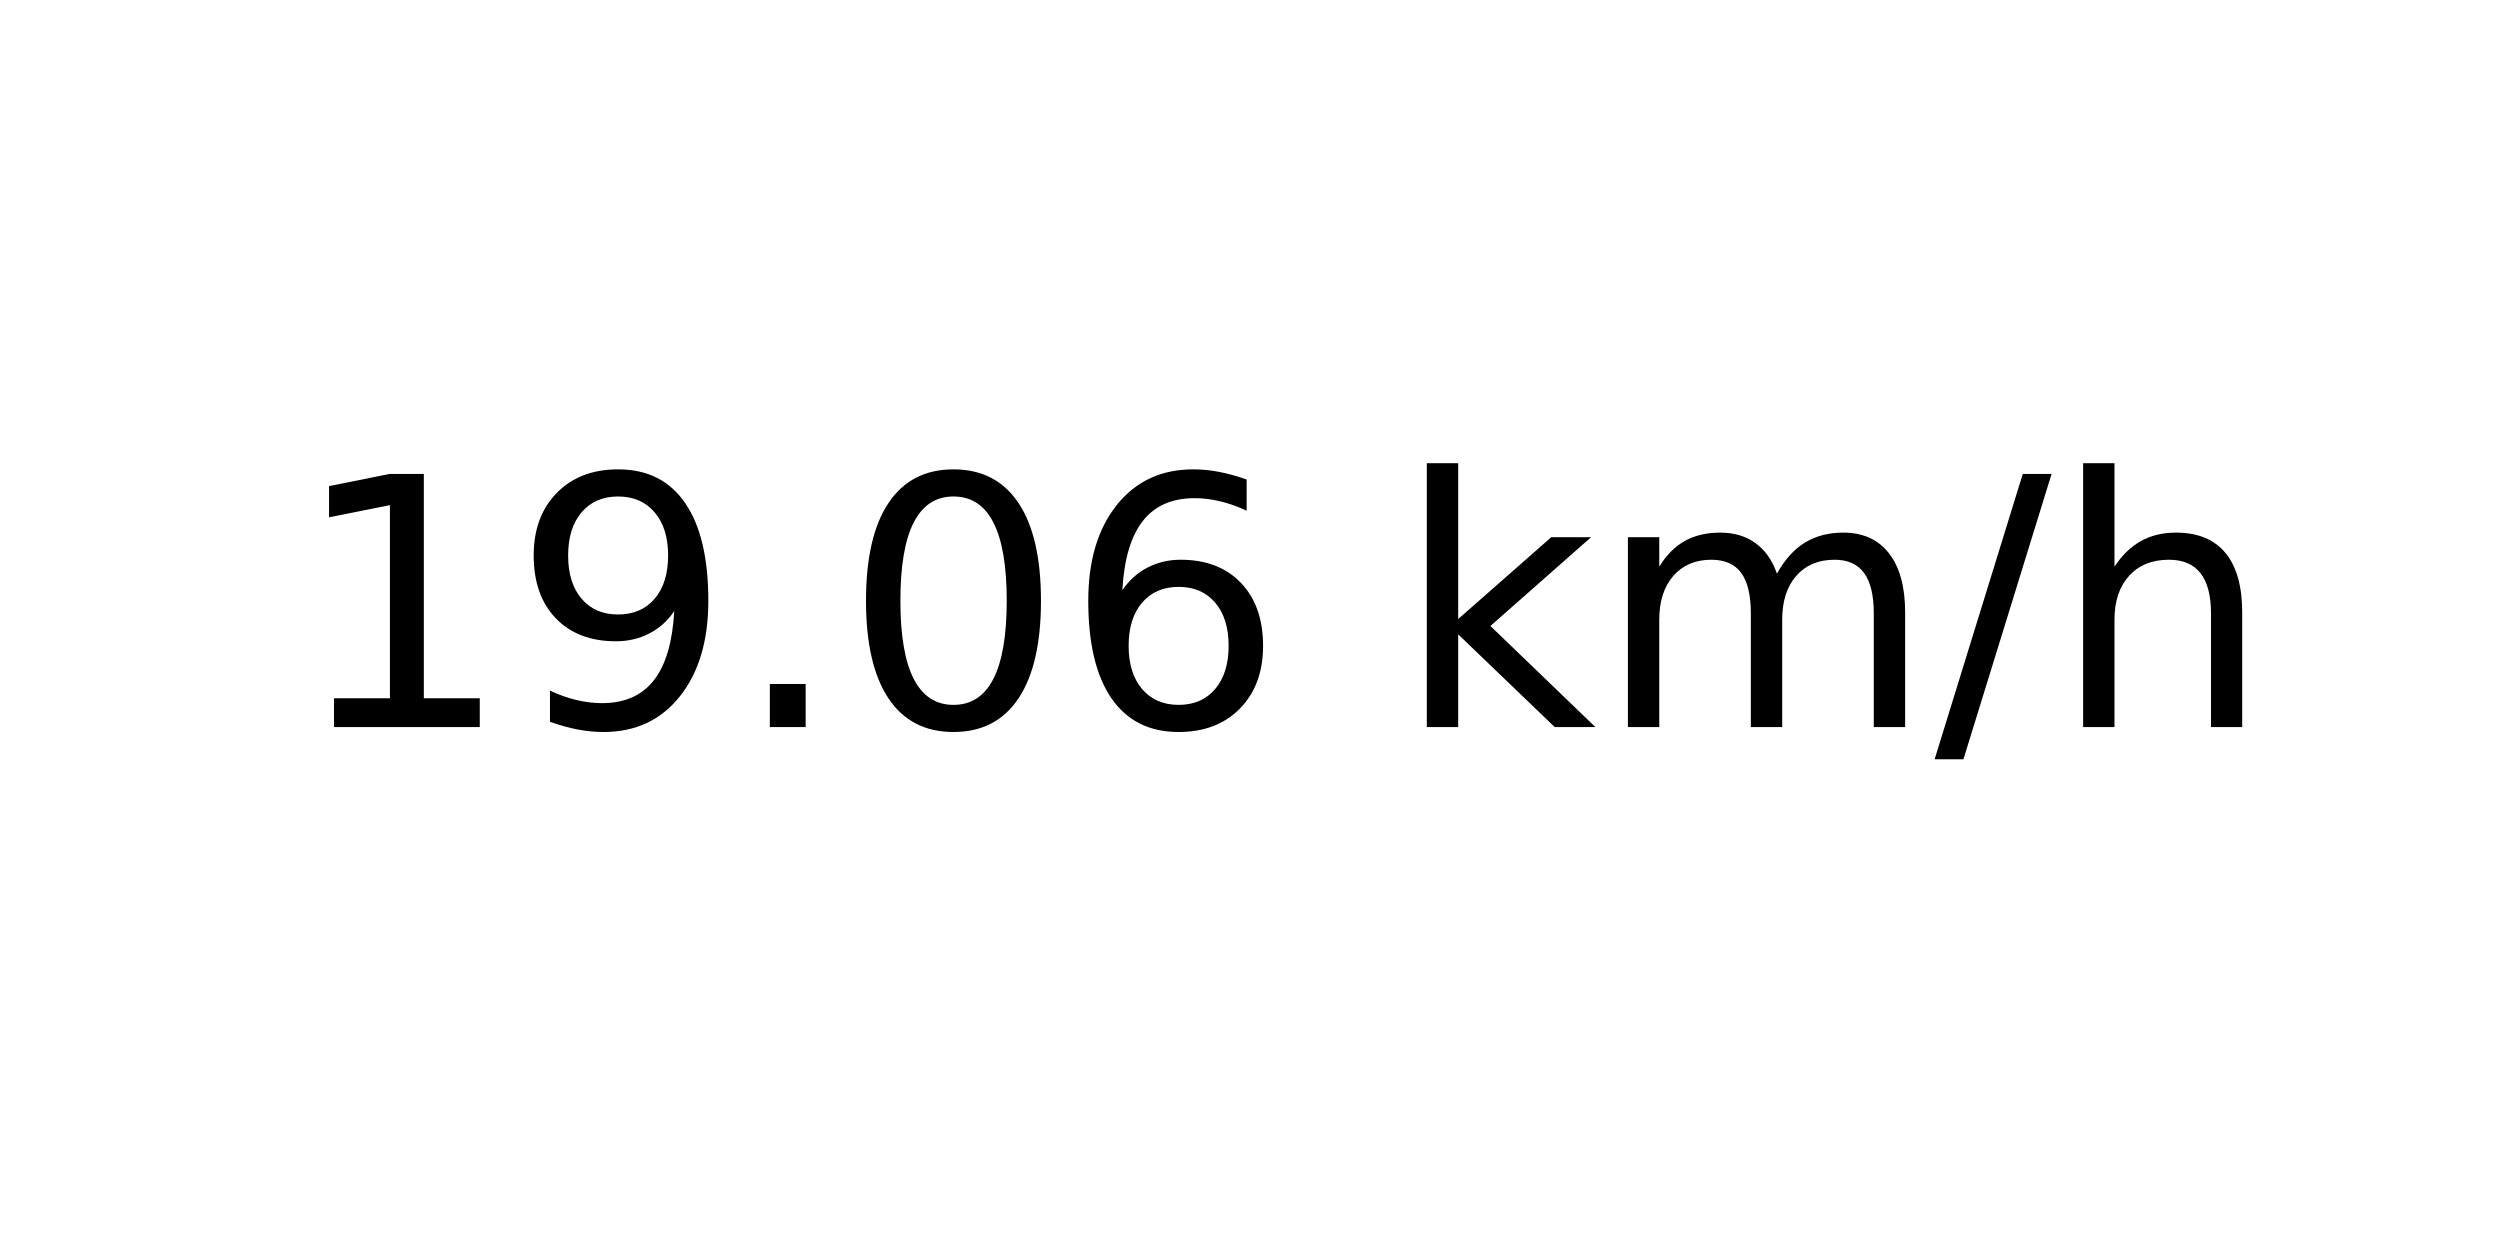
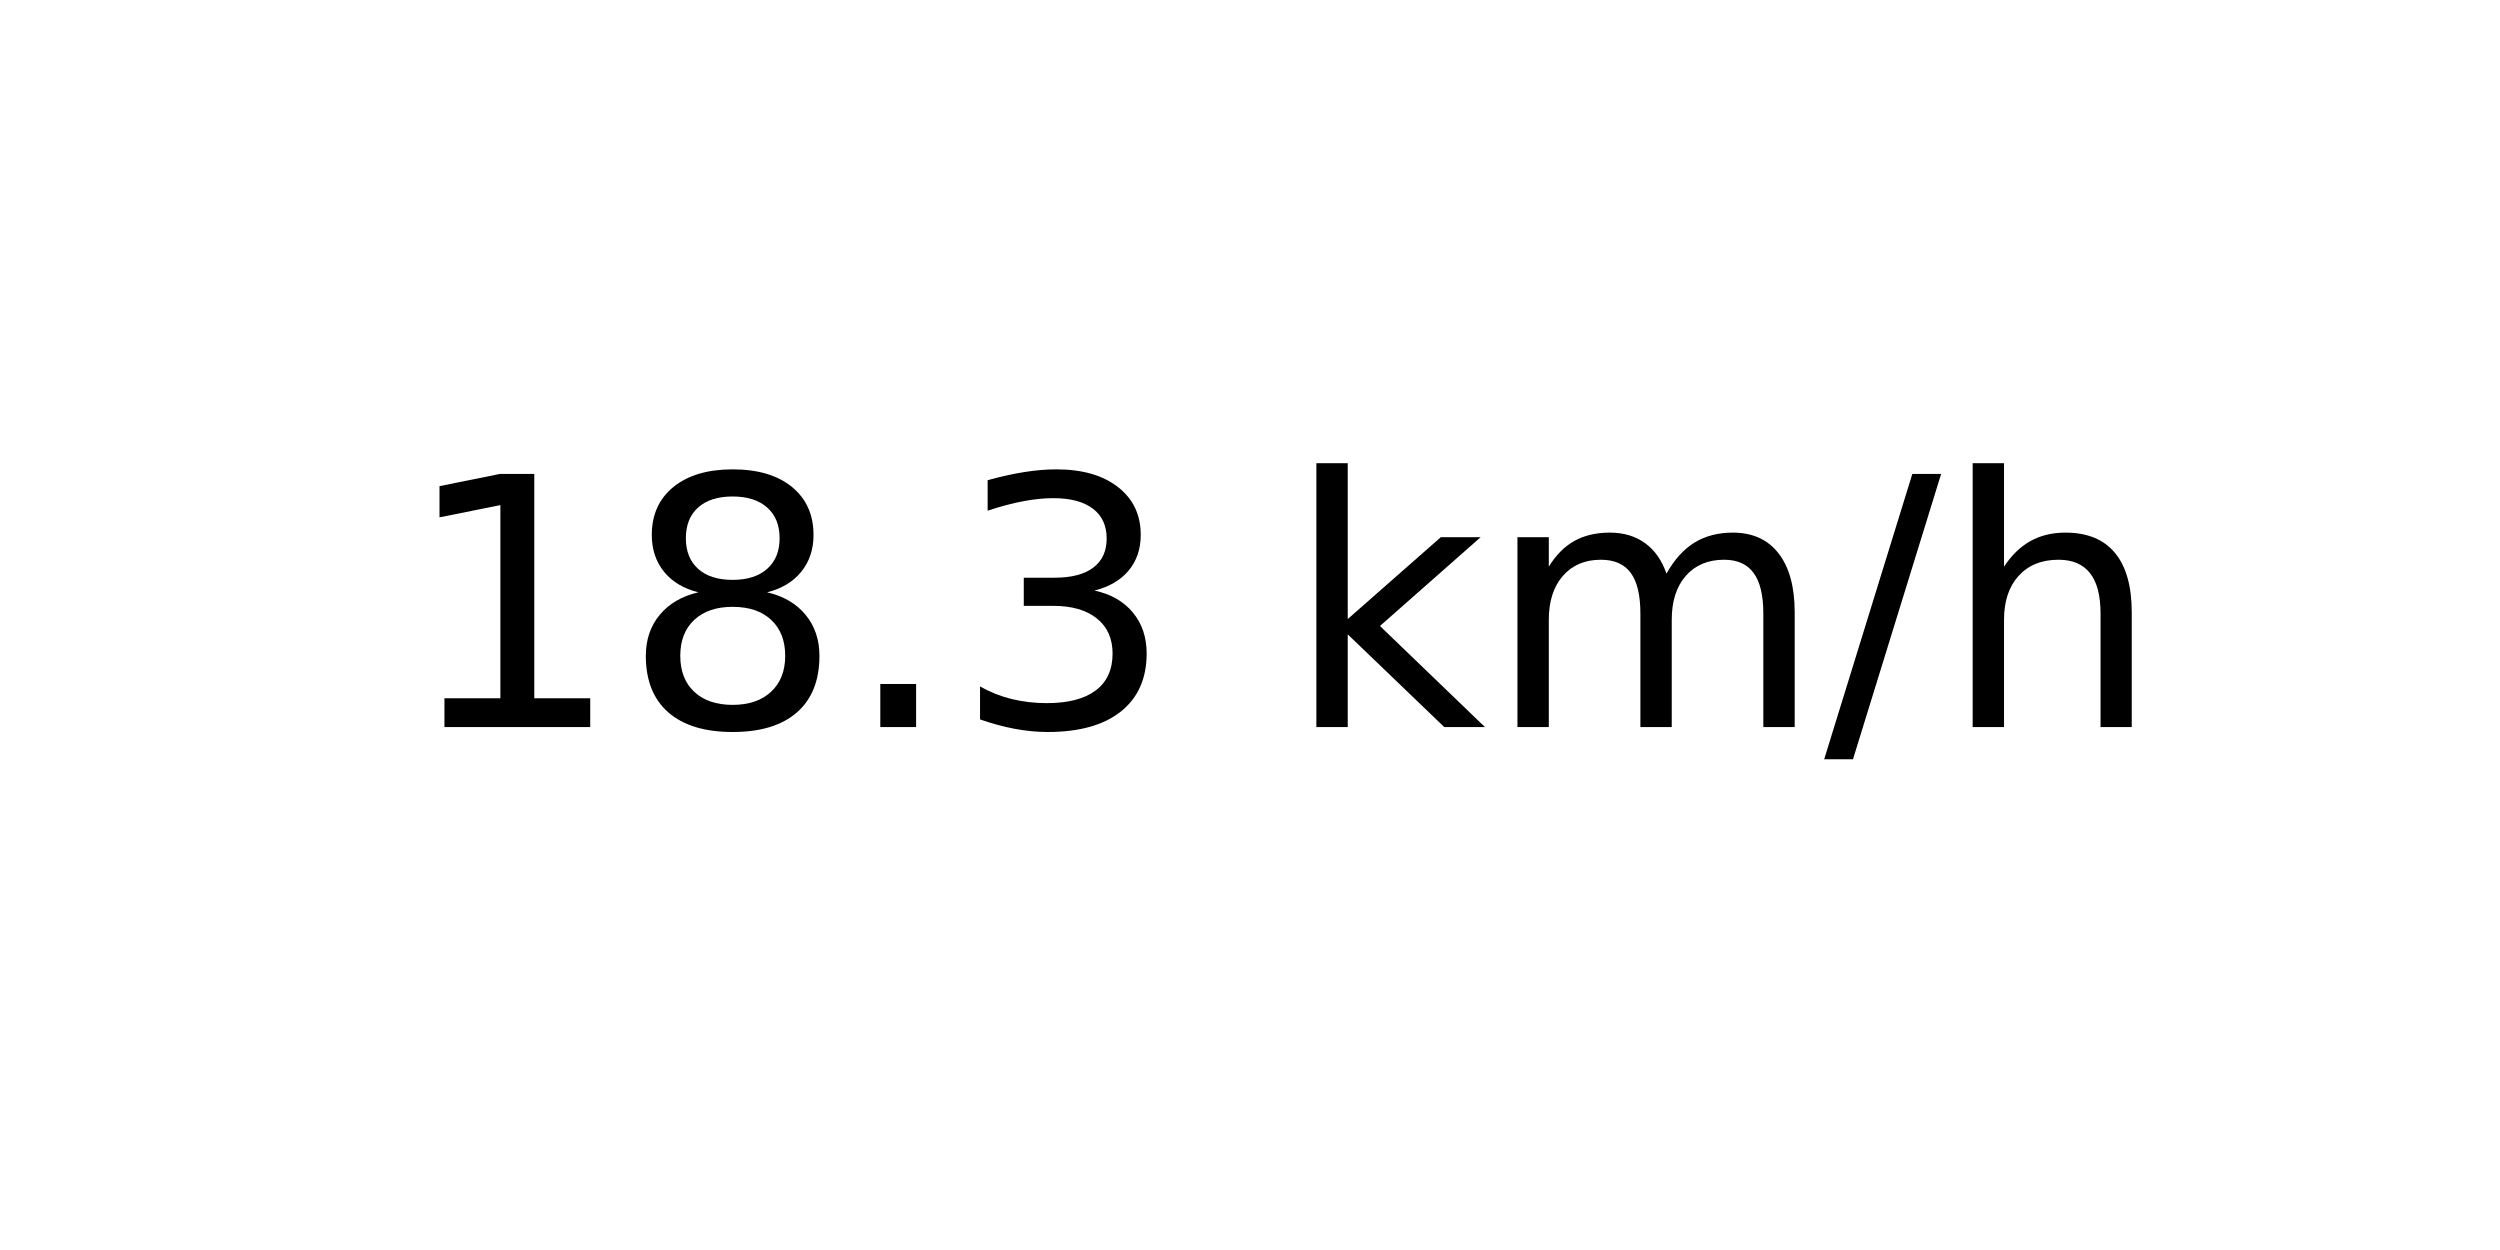
<svg xmlns="http://www.w3.org/2000/svg" xmlns:xlink="http://www.w3.org/1999/xlink" width="72pt" height="36pt" viewBox="0 0 72 36" version="1.1">
  <defs>
    <style type="text/css">*{stroke-linejoin: round; stroke-linecap: butt}</style>
  </defs>
  <g id="figure_1">
    <g id="axes_1">
      <g id="text_1">
-         <g transform="translate(8.378125 20.93937) scale(0.1 -0.1)">
+         <g transform="translate(11.55937 20.93937) scale(0.1 -0.1)">
          <defs>
            <path id="DejaVuSans-31" d="M 794 531  L 1825 531  L 1825 4091  L 703 3866  L 703 4441  L 1819 4666  L 2450 4666  L 2450 531  L 3481 531  L 3481 0  L 794 0  L 794 531  z " transform="scale(0.015625)" />
-             <path id="DejaVuSans-39" d="M 703 97  L 703 672  Q 941 559 1184 500  Q 1428 441 1663 441  Q 2288 441 2617 861  Q 2947 1281 2994 2138  Q 2813 1869 2534 1725  Q 2256 1581 1919 1581  Q 1219 1581 811 2004  Q 403 2428 403 3163  Q 403 3881 828 4315  Q 1253 4750 1959 4750  Q 2769 4750 3195 4129  Q 3622 3509 3622 2328  Q 3622 1225 3098 567  Q 2575 -91 1691 -91  Q 1453 -91 1209 -44  Q 966 3 703 97  z M 1959 2075  Q 2384 2075 2632 2365  Q 2881 2656 2881 3163  Q 2881 3666 2632 3958  Q 2384 4250 1959 4250  Q 1534 4250 1286 3958  Q 1038 3666 1038 3163  Q 1038 2656 1286 2365  Q 1534 2075 1959 2075  z " transform="scale(0.015625)" />
+             <path id="DejaVuSans-38" d="M 2034 2216  Q 1584 2216 1326 1975  Q 1069 1734 1069 1313  Q 1069 891 1326 650  Q 1584 409 2034 409  Q 2484 409 2743 651  Q 3003 894 3003 1313  Q 3003 1734 2745 1975  Q 2488 2216 2034 2216  z M 1403 2484  Q 997 2584 770 2862  Q 544 3141 544 3541  Q 544 4100 942 4425  Q 1341 4750 2034 4750  Q 2731 4750 3128 4425  Q 3525 4100 3525 3541  Q 3525 3141 3298 2862  Q 3072 2584 2669 2484  Q 3125 2378 3379 2068  Q 3634 1759 3634 1313  Q 3634 634 3220 271  Q 2806 -91 2034 -91  Q 1263 -91 848 271  Q 434 634 434 1313  Q 434 1759 690 2068  Q 947 2378 1403 2484  z M 1172 3481  Q 1172 3119 1398 2916  Q 1625 2713 2034 2713  Q 2441 2713 2670 2916  Q 2900 3119 2900 3481  Q 2900 3844 2670 4047  Q 2441 4250 2034 4250  Q 1625 4250 1398 4047  Q 1172 3844 1172 3481  z " transform="scale(0.015625)" />
            <path id="DejaVuSans-2e" d="M 684 794  L 1344 794  L 1344 0  L 684 0  L 684 794  z " transform="scale(0.015625)" />
-             <path id="DejaVuSans-30" d="M 2034 4250  Q 1547 4250 1301 3770  Q 1056 3291 1056 2328  Q 1056 1369 1301 889  Q 1547 409 2034 409  Q 2525 409 2770 889  Q 3016 1369 3016 2328  Q 3016 3291 2770 3770  Q 2525 4250 2034 4250  z M 2034 4750  Q 2819 4750 3233 4129  Q 3647 3509 3647 2328  Q 3647 1150 3233 529  Q 2819 -91 2034 -91  Q 1250 -91 836 529  Q 422 1150 422 2328  Q 422 3509 836 4129  Q 1250 4750 2034 4750  z " transform="scale(0.015625)" />
-             <path id="DejaVuSans-36" d="M 2113 2584  Q 1688 2584 1439 2293  Q 1191 2003 1191 1497  Q 1191 994 1439 701  Q 1688 409 2113 409  Q 2538 409 2786 701  Q 3034 994 3034 1497  Q 3034 2003 2786 2293  Q 2538 2584 2113 2584  z M 3366 4563  L 3366 3988  Q 3128 4100 2886 4159  Q 2644 4219 2406 4219  Q 1781 4219 1451 3797  Q 1122 3375 1075 2522  Q 1259 2794 1537 2939  Q 1816 3084 2150 3084  Q 2853 3084 3261 2657  Q 3669 2231 3669 1497  Q 3669 778 3244 343  Q 2819 -91 2113 -91  Q 1303 -91 875 529  Q 447 1150 447 2328  Q 447 3434 972 4092  Q 1497 4750 2381 4750  Q 2619 4750 2861 4703  Q 3103 4656 3366 4563  z " transform="scale(0.015625)" />
+             <path id="DejaVuSans-33" d="M 2597 2516  Q 3050 2419 3304 2112  Q 3559 1806 3559 1356  Q 3559 666 3084 287  Q 2609 -91 1734 -91  Q 1441 -91 1130 -33  Q 819 25 488 141  L 488 750  Q 750 597 1062 519  Q 1375 441 1716 441  Q 2309 441 2620 675  Q 2931 909 2931 1356  Q 2931 1769 2642 2001  Q 2353 2234 1838 2234  L 1294 2234  L 1294 2753  L 1863 2753  Q 2328 2753 2575 2939  Q 2822 3125 2822 3475  Q 2822 3834 2567 4026  Q 2313 4219 1838 4219  Q 1578 4219 1281 4162  Q 984 4106 628 3988  L 628 4550  Q 988 4650 1302 4700  Q 1616 4750 1894 4750  Q 2613 4750 3031 4423  Q 3450 4097 3450 3541  Q 3450 3153 3228 2886  Q 3006 2619 2597 2516  z " transform="scale(0.015625)" />
            <path id="DejaVuSans-20" transform="scale(0.015625)" />
            <path id="DejaVuSans-6b" d="M 581 4863  L 1159 4863  L 1159 1991  L 2875 3500  L 3609 3500  L 1753 1863  L 3688 0  L 2938 0  L 1159 1709  L 1159 0  L 581 0  L 581 4863  z " transform="scale(0.015625)" />
            <path id="DejaVuSans-6d" d="M 3328 2828  Q 3544 3216 3844 3400  Q 4144 3584 4550 3584  Q 5097 3584 5394 3201  Q 5691 2819 5691 2113  L 5691 0  L 5113 0  L 5113 2094  Q 5113 2597 4934 2840  Q 4756 3084 4391 3084  Q 3944 3084 3684 2787  Q 3425 2491 3425 1978  L 3425 0  L 2847 0  L 2847 2094  Q 2847 2600 2669 2842  Q 2491 3084 2119 3084  Q 1678 3084 1418 2786  Q 1159 2488 1159 1978  L 1159 0  L 581 0  L 581 3500  L 1159 3500  L 1159 2956  Q 1356 3278 1631 3431  Q 1906 3584 2284 3584  Q 2666 3584 2933 3390  Q 3200 3197 3328 2828  z " transform="scale(0.015625)" />
            <path id="DejaVuSans-2f" d="M 1625 4666  L 2156 4666  L 531 -594  L 0 -594  L 1625 4666  z " transform="scale(0.015625)" />
            <path id="DejaVuSans-68" d="M 3513 2113  L 3513 0  L 2938 0  L 2938 2094  Q 2938 2591 2744 2837  Q 2550 3084 2163 3084  Q 1697 3084 1428 2787  Q 1159 2491 1159 1978  L 1159 0  L 581 0  L 581 4863  L 1159 4863  L 1159 2956  Q 1366 3272 1645 3428  Q 1925 3584 2291 3584  Q 2894 3584 3203 3211  Q 3513 2838 3513 2113  z " transform="scale(0.015625)" />
          </defs>
          <use xlink:href="#DejaVuSans-31" />
-           <use xlink:href="#DejaVuSans-39" x="63.623" />
+           <use xlink:href="#DejaVuSans-38" x="63.623" />
          <use xlink:href="#DejaVuSans-2e" x="127.246" />
-           <use xlink:href="#DejaVuSans-30" x="159.033" />
-           <use xlink:href="#DejaVuSans-36" x="222.656" />
-           <use xlink:href="#DejaVuSans-20" x="286.279" />
-           <use xlink:href="#DejaVuSans-6b" x="318.066" />
-           <use xlink:href="#DejaVuSans-6d" x="375.977" />
-           <use xlink:href="#DejaVuSans-2f" x="473.389" />
-           <use xlink:href="#DejaVuSans-68" x="507.08" />
+           <use xlink:href="#DejaVuSans-33" x="159.033" />
+           <use xlink:href="#DejaVuSans-20" x="222.656" />
+           <use xlink:href="#DejaVuSans-6b" x="254.443" />
+           <use xlink:href="#DejaVuSans-6d" x="312.354" />
+           <use xlink:href="#DejaVuSans-2f" x="409.766" />
+           <use xlink:href="#DejaVuSans-68" x="443.457" />
        </g>
      </g>
    </g>
  </g>
</svg>
